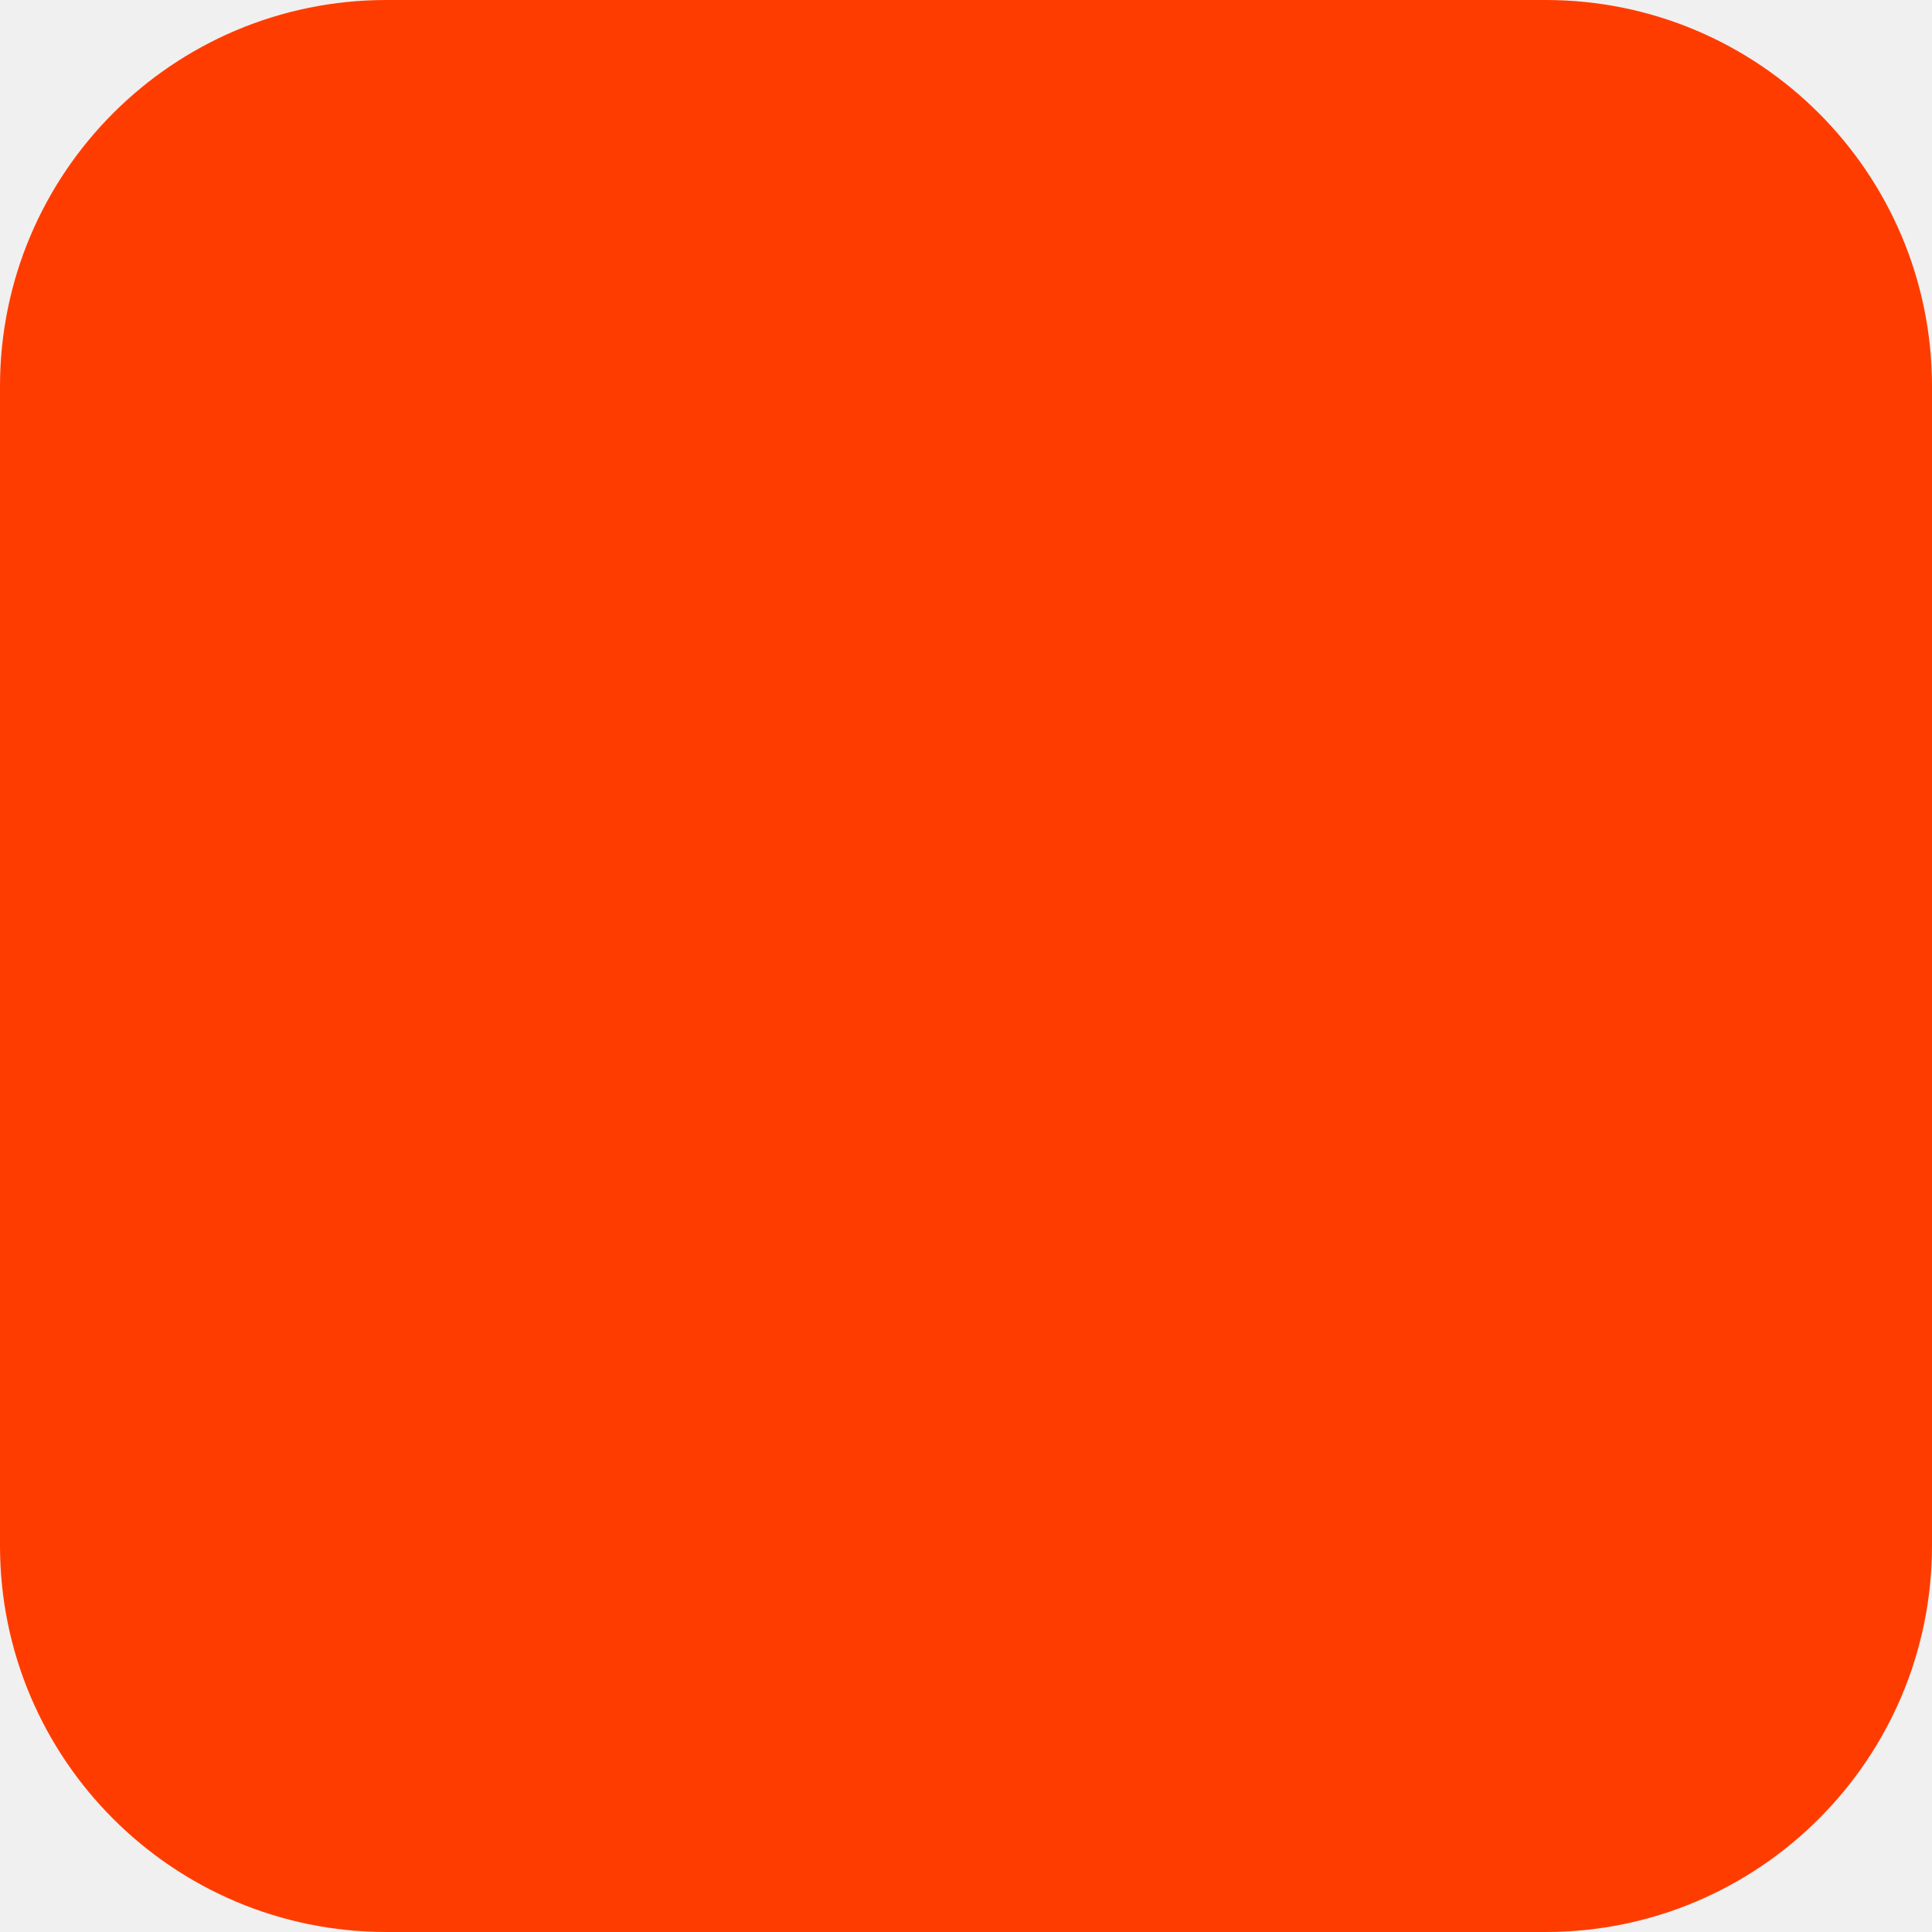
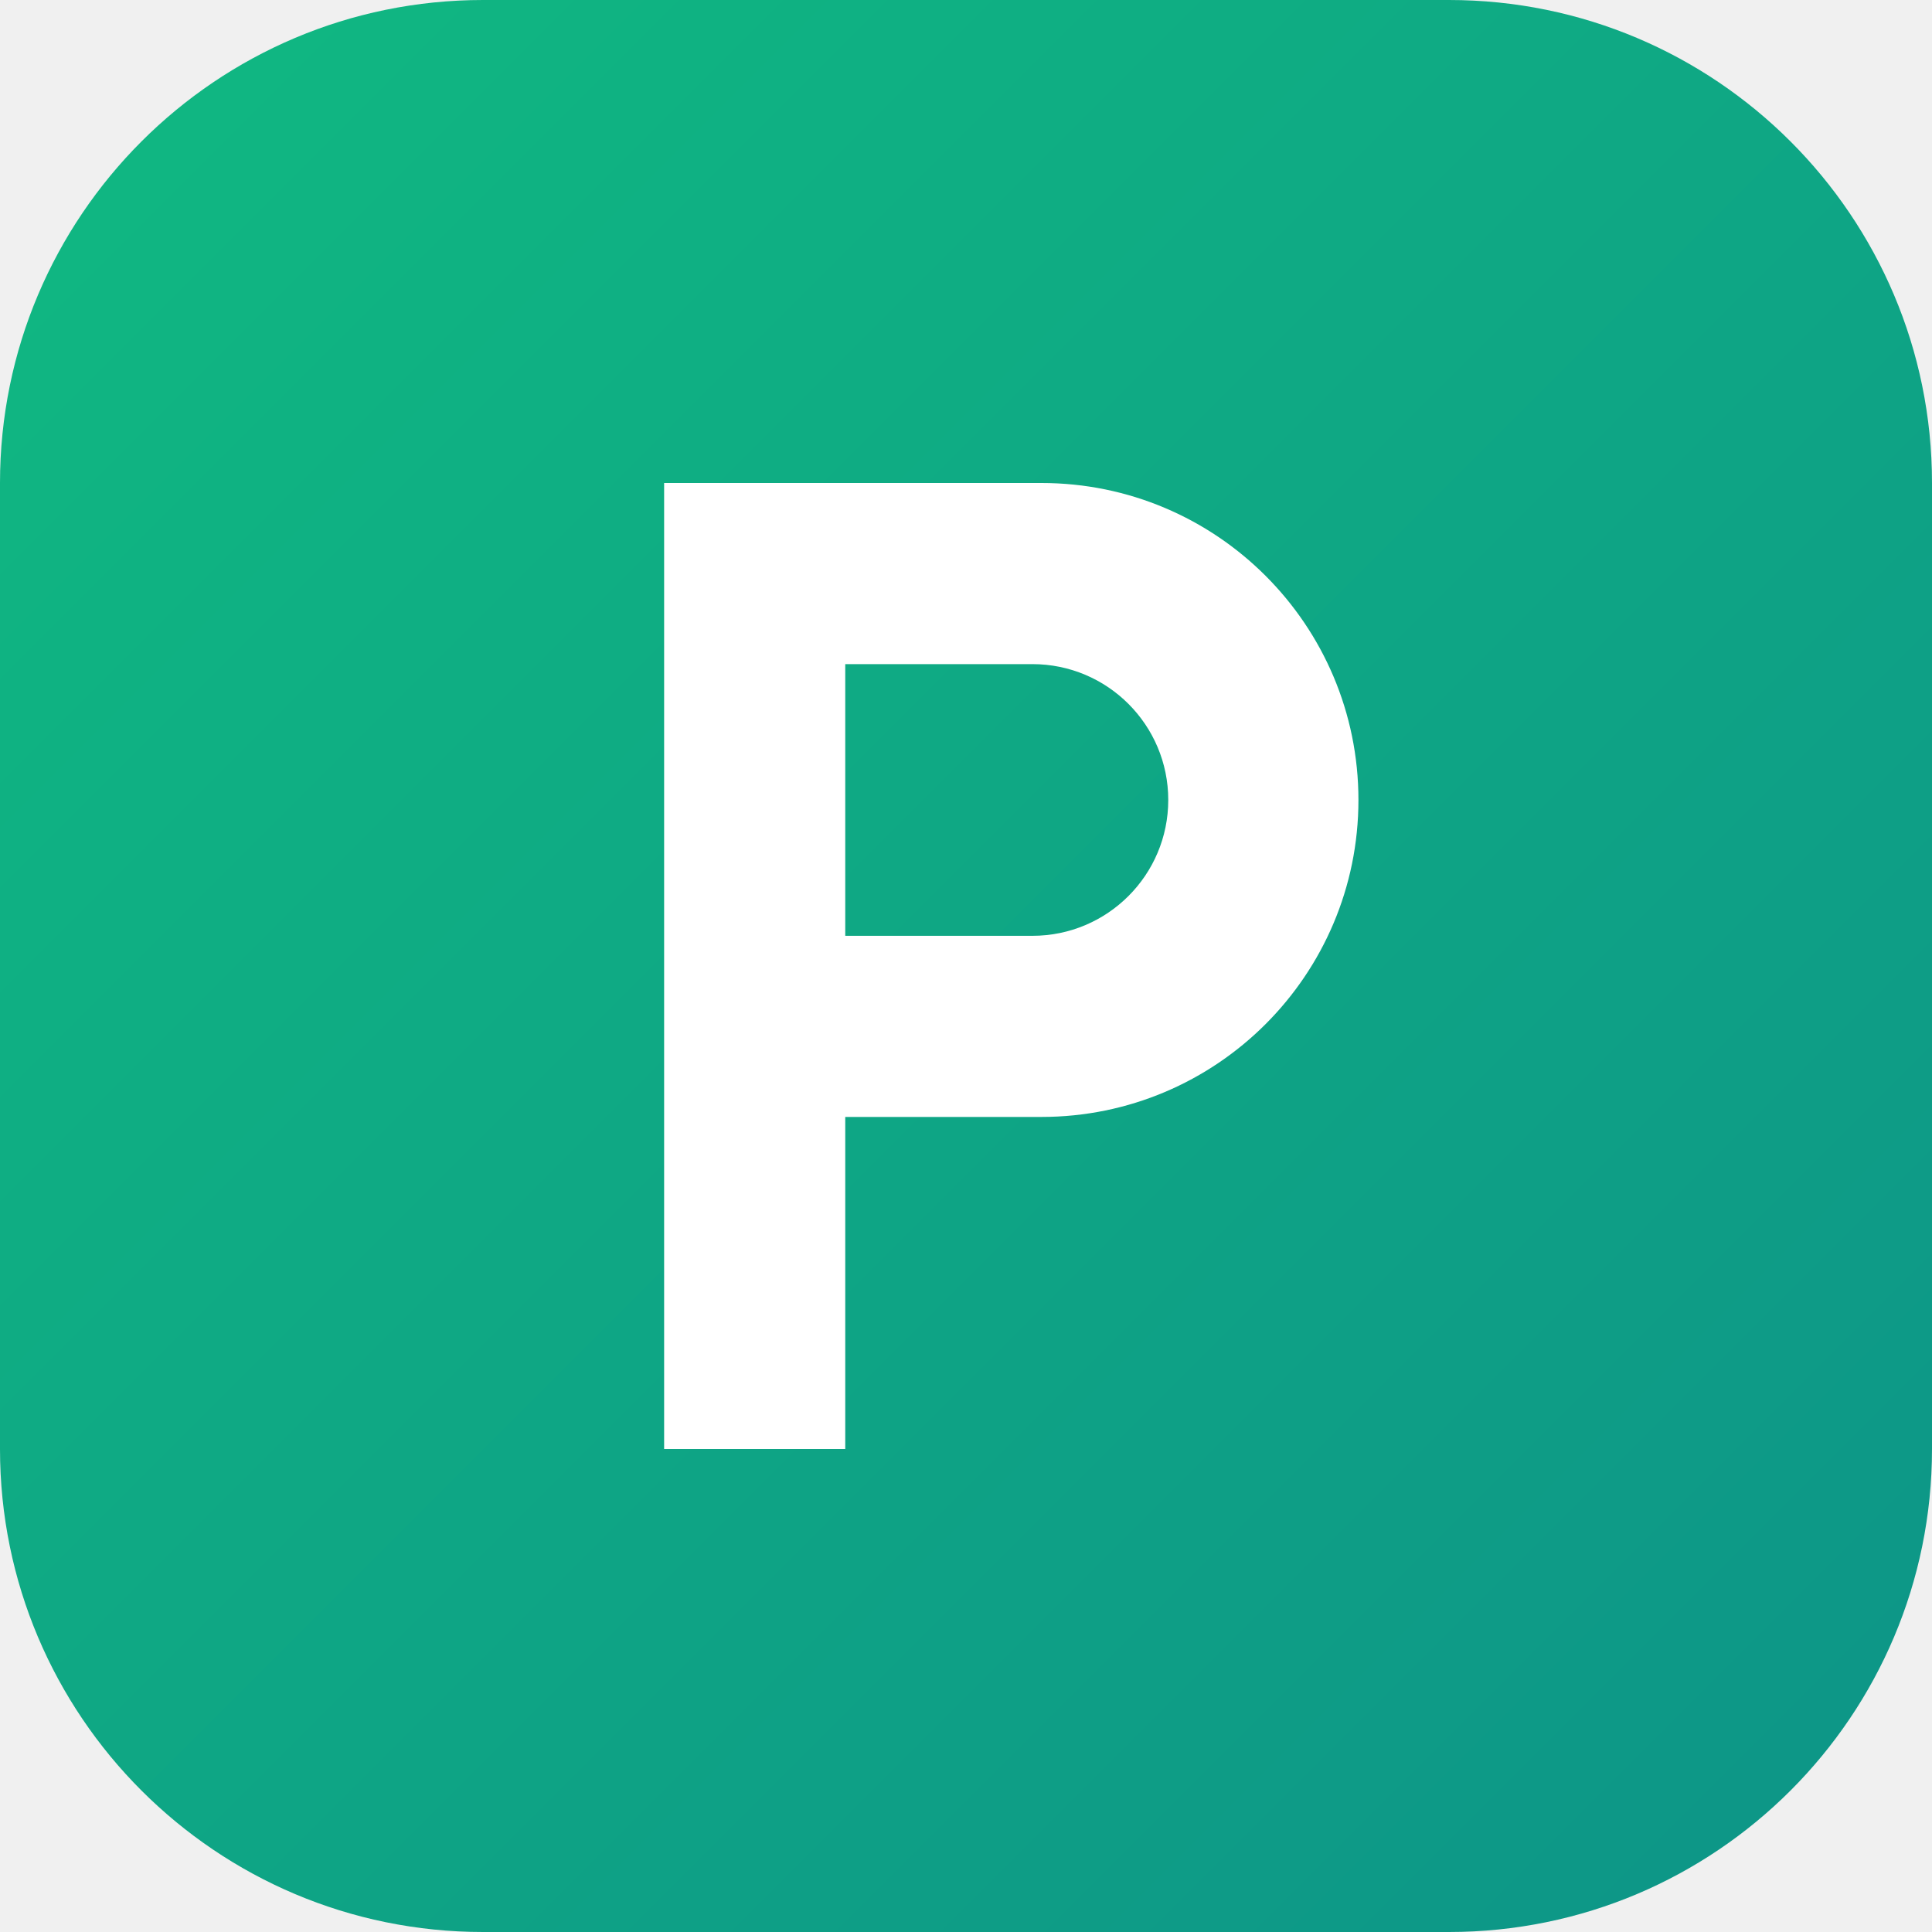
- <svg xmlns="http://www.w3.org/2000/svg" width="180" height="180" viewBox="0 0 180 180" fill="none">
-   <rect width="180" height="180" rx="36" fill="#FF3C00" />
+ <svg xmlns="http://www.w3.org/2000/svg" viewBox="0 0 64 64" fill="none">
+   <defs>
+     <linearGradient id="g" x1="0" y1="0" x2="64" y2="64" gradientUnits="userSpaceOnUse">
+       <stop offset="0" stop-color="#10b981" />
+       <stop offset="1" stop-color="#0d9488" />
+     </linearGradient>
+   </defs>
+   <rect width="64" height="64" rx="16" fill="url(#g)" />
+   <path d="M22 16h12.5a10.5 10.5 0 0 1 0 21H28v11h-6V16Zm6 6v9h6.2a4.5 4.5 0 0 0 0-9H28Z" fill="#fff" />
</svg>
